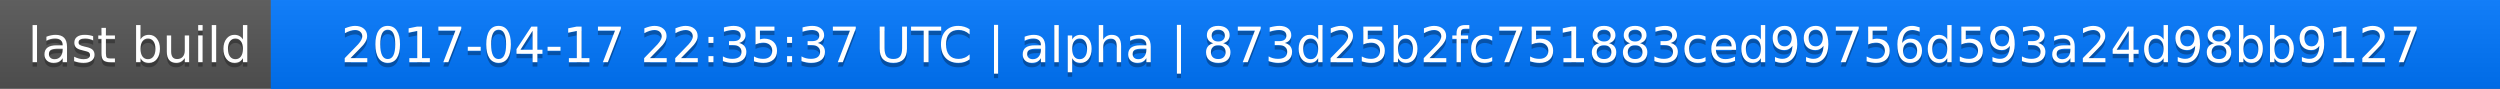
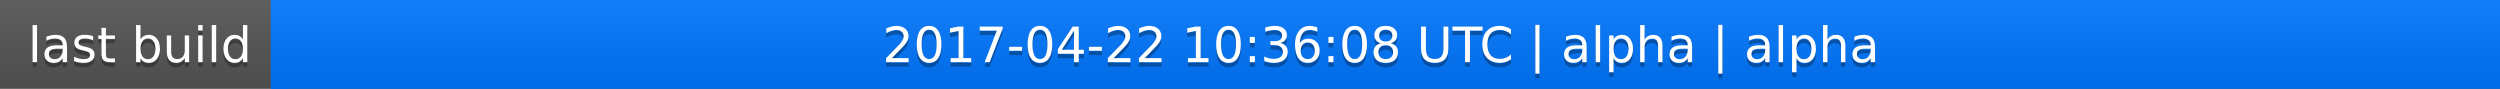
<svg xmlns="http://www.w3.org/2000/svg" width="563" height="20">
  <linearGradient id="a" x2="0" y2="100%">
    <stop offset="0" stop-color="#bbb" stop-opacity=".1" />
    <stop offset="1" stop-opacity=".1" />
  </linearGradient>
  <rect rx="0" width="563" height="20" fill="#555" />
  <rect rx="0" x="61" width="502" height="20" fill="#07f" />
  <path fill="#07f" d="M61 0h4v20h-4z" />
  <rect rx="0" width="563" height="20" fill="url(#a)" />
  <g fill="#fff" text-anchor="middle" font-family="DejaVu Sans,Verdana,Geneva,sans-serif" font-size="11">
    <text x="31.5" y="15" fill="#010101" fill-opacity=".3">last build</text>
    <text x="31.5" y="14">last build</text>
-     <text x="311" y="15" fill="#010101" fill-opacity=".3">2017-04-17 22:35:37 UTC | alpha | 873d25b2fc751883ced99756d593a24d98bb9127</text>
-     <text x="311" y="14">2017-04-17 22:35:37 UTC | alpha | 873d25b2fc751883ced99756d593a24d98bb9127</text>
+     <text x="311" y="15" fill="#010101" fill-opacity=".3">2017-04-22 10:36:08 UTC | alpha | alpha</text>
+     <text x="311" y="14">2017-04-22 10:36:08 UTC | alpha | alpha</text>
  </g>
</svg>
